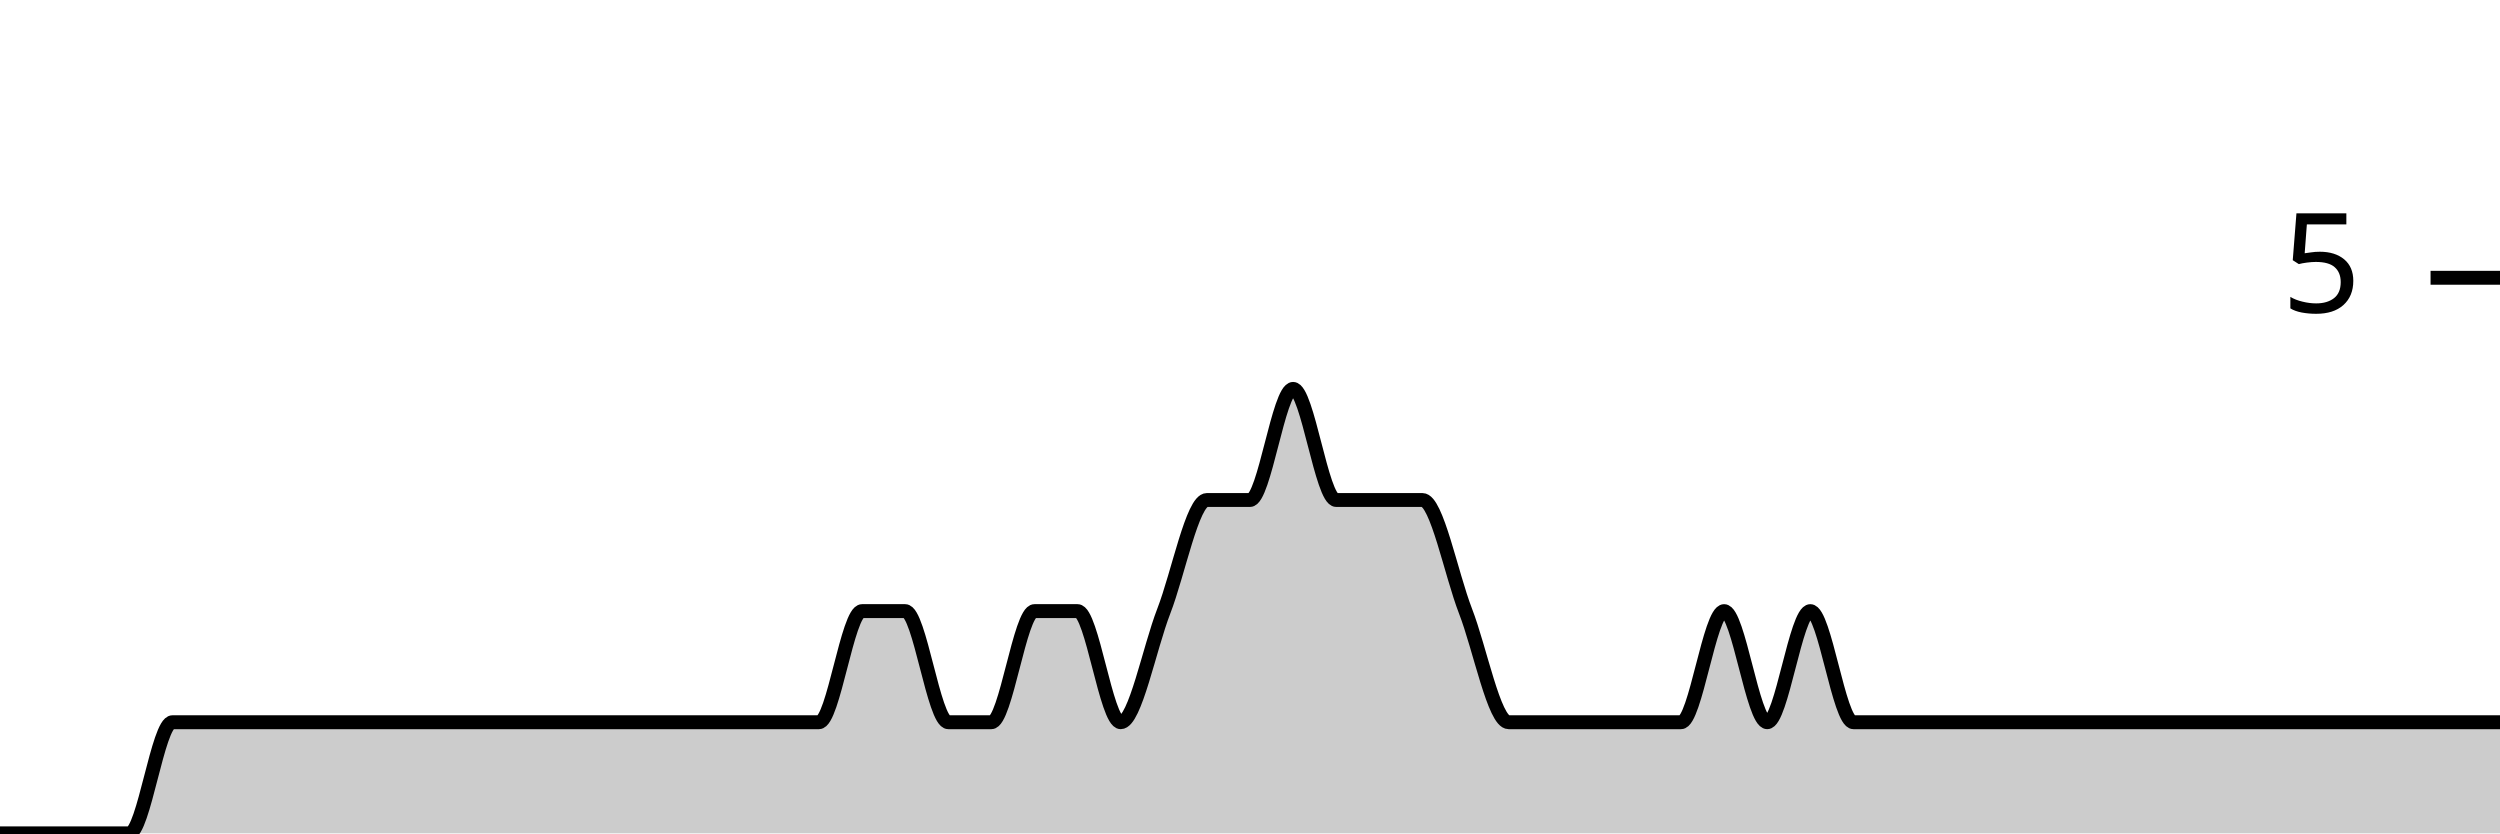
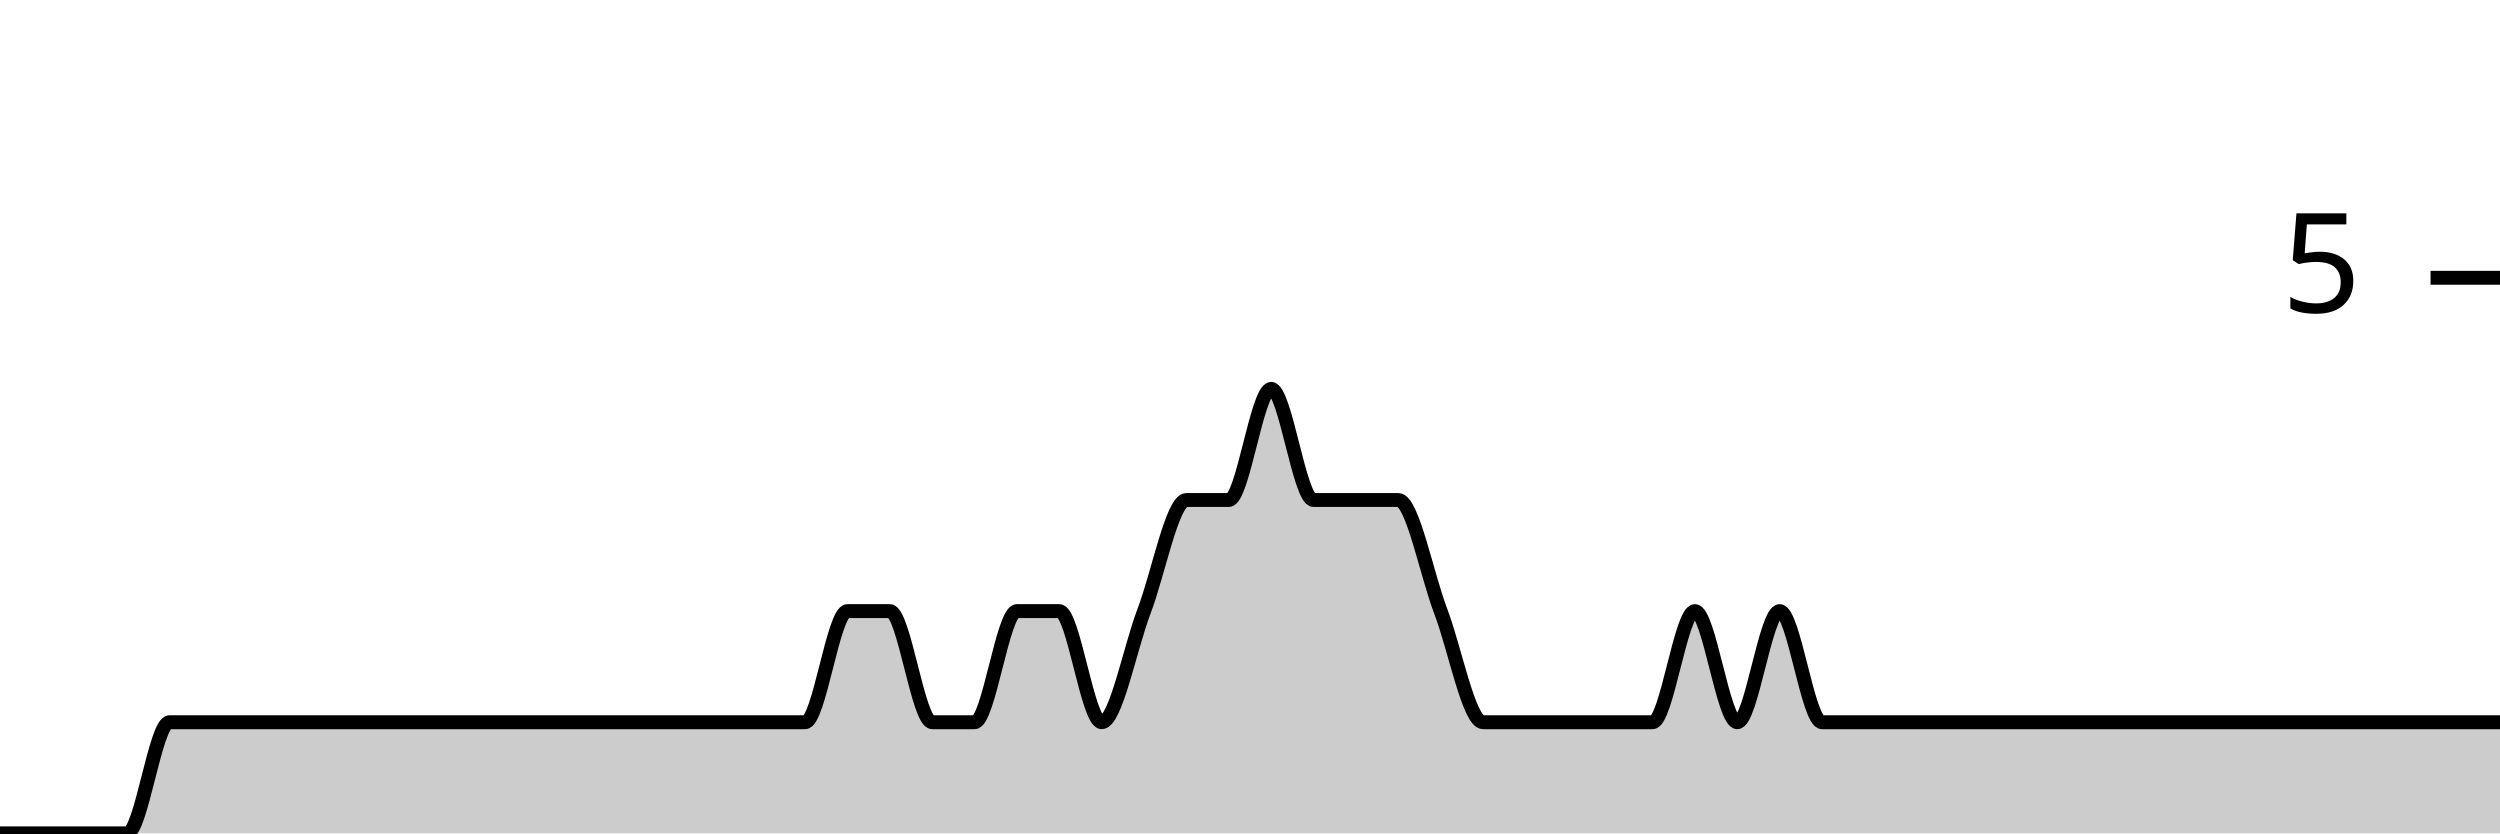
<svg xmlns="http://www.w3.org/2000/svg" viewBox="0 0 180 60">
  <g transform="translate(0,20)">
-     <path class="area" fill="rgba(0, 0, 0, 0.2)" d="M0,40C1.034,40,2.069,40,3.103,40C4.138,40,5.172,40,6.207,40C7.241,40,8.276,40,9.31,40C10.345,40,11.379,32,12.414,32C13.448,32,14.483,32,15.517,32C16.552,32,17.586,32,18.621,32C19.655,32,20.69,32,21.724,32C22.759,32,23.793,32,24.828,32C25.862,32,26.897,32,27.931,32C28.966,32,30,32,31.034,32C32.069,32,33.103,32,34.138,32C35.172,32,36.207,32,37.241,32C38.276,32,39.31,32,40.345,32C41.379,32,42.414,32,43.448,32C44.483,32,45.517,32,46.552,32C47.586,32,48.621,32,49.655,32C50.69,32,51.724,32,52.759,32C53.793,32,54.828,32,55.862,32C56.897,32,57.931,32,58.966,32C60,32,61.034,24,62.069,24C63.103,24,64.138,24,65.172,24C66.207,24,67.241,32,68.276,32C69.31,32,70.345,32,71.379,32C72.414,32,73.448,24,74.483,24C75.517,24,76.552,24,77.586,24C78.621,24,79.655,32,80.69,32C81.724,32,82.759,26.667,83.793,24C84.828,21.333,85.862,16,86.897,16C87.931,16,88.966,16,90,16C91.034,16,92.069,8,93.103,8C94.138,8,95.172,16,96.207,16C97.241,16,98.276,16,99.31,16C100.345,16,101.379,16,102.414,16C103.448,16,104.483,21.333,105.517,24C106.552,26.667,107.586,32,108.621,32C109.655,32,110.69,32,111.724,32C112.759,32,113.793,32,114.828,32C115.862,32,116.897,32,117.931,32C118.966,32,120,32,121.034,32C122.069,32,123.103,24,124.138,24C125.172,24,126.207,32,127.241,32C128.276,32,129.31,24,130.345,24C131.379,24,132.414,32,133.448,32C134.483,32,135.517,32,136.552,32C137.586,32,138.621,32,139.655,32C140.69,32,141.724,32,142.759,32C143.793,32,144.828,32,145.862,32C146.897,32,147.931,32,148.966,32C150,32,151.034,32,152.069,32C153.103,32,154.138,32,155.172,32C156.207,32,157.241,32,158.276,32C159.31,32,160.345,32,161.379,32C162.414,32,163.448,32,164.483,32C165.517,32,166.552,32,167.586,32C168.621,32,169.655,32,170.69,32C171.724,32,172.759,32,173.793,32C174.828,32,175.862,32,176.897,32C177.931,32,178.966,32,180,32L180,40C178.966,40,177.931,40,176.897,40C175.862,40,174.828,40,173.793,40C172.759,40,171.724,40,170.69,40C169.655,40,168.621,40,167.586,40C166.552,40,165.517,40,164.483,40C163.448,40,162.414,40,161.379,40C160.345,40,159.31,40,158.276,40C157.241,40,156.207,40,155.172,40C154.138,40,153.103,40,152.069,40C151.034,40,150,40,148.966,40C147.931,40,146.897,40,145.862,40C144.828,40,143.793,40,142.759,40C141.724,40,140.69,40,139.655,40C138.621,40,137.586,40,136.552,40C135.517,40,134.483,40,133.448,40C132.414,40,131.379,40,130.345,40C129.31,40,128.276,40,127.241,40C126.207,40,125.172,40,124.138,40C123.103,40,122.069,40,121.034,40C120,40,118.966,40,117.931,40C116.897,40,115.862,40,114.828,40C113.793,40,112.759,40,111.724,40C110.69,40,109.655,40,108.621,40C107.586,40,106.552,40,105.517,40C104.483,40,103.448,40,102.414,40C101.379,40,100.345,40,99.31,40C98.276,40,97.241,40,96.207,40C95.172,40,94.138,40,93.103,40C92.069,40,91.034,40,90,40C88.966,40,87.931,40,86.897,40C85.862,40,84.828,40,83.793,40C82.759,40,81.724,40,80.69,40C79.655,40,78.621,40,77.586,40C76.552,40,75.517,40,74.483,40C73.448,40,72.414,40,71.379,40C70.345,40,69.31,40,68.276,40C67.241,40,66.207,40,65.172,40C64.138,40,63.103,40,62.069,40C61.034,40,60,40,58.966,40C57.931,40,56.897,40,55.862,40C54.828,40,53.793,40,52.759,40C51.724,40,50.69,40,49.655,40C48.621,40,47.586,40,46.552,40C45.517,40,44.483,40,43.448,40C42.414,40,41.379,40,40.345,40C39.31,40,38.276,40,37.241,40C36.207,40,35.172,40,34.138,40C33.103,40,32.069,40,31.034,40C30,40,28.966,40,27.931,40C26.897,40,25.862,40,24.828,40C23.793,40,22.759,40,21.724,40C20.69,40,19.655,40,18.621,40C17.586,40,16.552,40,15.517,40C14.483,40,13.448,40,12.414,40C11.379,40,10.345,40,9.31,40C8.276,40,7.241,40,6.207,40C5.172,40,4.138,40,3.103,40C2.069,40,1.034,40,0,40Z" />
-     <path class="line" stroke="black" fill="none" d="M0,40C1.034,40,2.069,40,3.103,40C4.138,40,5.172,40,6.207,40C7.241,40,8.276,40,9.31,40C10.345,40,11.379,32,12.414,32C13.448,32,14.483,32,15.517,32C16.552,32,17.586,32,18.621,32C19.655,32,20.69,32,21.724,32C22.759,32,23.793,32,24.828,32C25.862,32,26.897,32,27.931,32C28.966,32,30,32,31.034,32C32.069,32,33.103,32,34.138,32C35.172,32,36.207,32,37.241,32C38.276,32,39.31,32,40.345,32C41.379,32,42.414,32,43.448,32C44.483,32,45.517,32,46.552,32C47.586,32,48.621,32,49.655,32C50.69,32,51.724,32,52.759,32C53.793,32,54.828,32,55.862,32C56.897,32,57.931,32,58.966,32C60,32,61.034,24,62.069,24C63.103,24,64.138,24,65.172,24C66.207,24,67.241,32,68.276,32C69.31,32,70.345,32,71.379,32C72.414,32,73.448,24,74.483,24C75.517,24,76.552,24,77.586,24C78.621,24,79.655,32,80.69,32C81.724,32,82.759,26.667,83.793,24C84.828,21.333,85.862,16,86.897,16C87.931,16,88.966,16,90,16C91.034,16,92.069,8,93.103,8C94.138,8,95.172,16,96.207,16C97.241,16,98.276,16,99.31,16C100.345,16,101.379,16,102.414,16C103.448,16,104.483,21.333,105.517,24C106.552,26.667,107.586,32,108.621,32C109.655,32,110.69,32,111.724,32C112.759,32,113.793,32,114.828,32C115.862,32,116.897,32,117.931,32C118.966,32,120,32,121.034,32C122.069,32,123.103,24,124.138,24C125.172,24,126.207,32,127.241,32C128.276,32,129.31,24,130.345,24C131.379,24,132.414,32,133.448,32C134.483,32,135.517,32,136.552,32C137.586,32,138.621,32,139.655,32C140.69,32,141.724,32,142.759,32C143.793,32,144.828,32,145.862,32C146.897,32,147.931,32,148.966,32C150,32,151.034,32,152.069,32C153.103,32,154.138,32,155.172,32C156.207,32,157.241,32,158.276,32C159.31,32,160.345,32,161.379,32C162.414,32,163.448,32,164.483,32C165.517,32,166.552,32,167.586,32C168.621,32,169.655,32,170.69,32C171.724,32,172.759,32,173.793,32C174.828,32,175.862,32,176.897,32C177.931,32,178.966,32,180,32" />
+     <path class="area" fill="rgba(0, 0, 0, 0.2)" d="M0,40C1.017,40,2.034,40,3.051,40C4.068,40,5.085,40,6.102,40C7.119,40,8.136,40,9.153,40C10.169,40,11.186,32,12.203,32C13.22,32,14.237,32,15.254,32C16.271,32,17.288,32,18.305,32C19.322,32,20.339,32,21.356,32C22.373,32,23.39,32,24.407,32C25.424,32,26.441,32,27.458,32C28.475,32,29.492,32,30.508,32C31.525,32,32.542,32,33.559,32C34.576,32,35.593,32,36.61,32C37.627,32,38.644,32,39.661,32C40.678,32,41.695,32,42.712,32C43.729,32,44.746,32,45.763,32C46.78,32,47.797,32,48.814,32C49.831,32,50.847,32,51.864,32C52.881,32,53.898,32,54.915,32C55.932,32,56.949,32,57.966,32C58.983,32,60,24,61.017,24C62.034,24,63.051,24,64.068,24C65.085,24,66.102,32,67.119,32C68.136,32,69.153,32,70.169,32C71.186,32,72.203,24,73.22,24C74.237,24,75.254,24,76.271,24C77.288,24,78.305,32,79.322,32C80.339,32,81.356,26.667,82.373,24C83.39,21.333,84.407,16,85.424,16C86.441,16,87.458,16,88.475,16C89.492,16,90.508,8,91.525,8C92.542,8,93.559,16,94.576,16C95.593,16,96.61,16,97.627,16C98.644,16,99.661,16,100.678,16C101.695,16,102.712,21.333,103.729,24C104.746,26.667,105.763,32,106.78,32C107.797,32,108.814,32,109.831,32C110.847,32,111.864,32,112.881,32C113.898,32,114.915,32,115.932,32C116.949,32,117.966,32,118.983,32C120,32,121.017,24,122.034,24C123.051,24,124.068,32,125.085,32C126.102,32,127.119,24,128.136,24C129.153,24,130.169,32,131.186,32C132.203,32,133.22,32,134.237,32C135.254,32,136.271,32,137.288,32C138.305,32,139.322,32,140.339,32C141.356,32,142.373,32,143.39,32C144.407,32,145.424,32,146.441,32C147.458,32,148.475,32,149.492,32C150.508,32,151.525,32,152.542,32C153.559,32,154.576,32,155.593,32C156.61,32,157.627,32,158.644,32C159.661,32,160.678,32,161.695,32C162.712,32,163.729,32,164.746,32C165.763,32,166.78,32,167.797,32C168.814,32,169.831,32,170.847,32C171.864,32,172.881,32,173.898,32C174.915,32,175.932,32,176.949,32C177.966,32,178.983,32,180,32L180,40C178.983,40,177.966,40,176.949,40C175.932,40,174.915,40,173.898,40C172.881,40,171.864,40,170.847,40C169.831,40,168.814,40,167.797,40C166.78,40,165.763,40,164.746,40C163.729,40,162.712,40,161.695,40C160.678,40,159.661,40,158.644,40C157.627,40,156.61,40,155.593,40C154.576,40,153.559,40,152.542,40C151.525,40,150.508,40,149.492,40C148.475,40,147.458,40,146.441,40C145.424,40,144.407,40,143.39,40C142.373,40,141.356,40,140.339,40C139.322,40,138.305,40,137.288,40C136.271,40,135.254,40,134.237,40C133.22,40,132.203,40,131.186,40C130.169,40,129.153,40,128.136,40C127.119,40,126.102,40,125.085,40C124.068,40,123.051,40,122.034,40C121.017,40,120,40,118.983,40C117.966,40,116.949,40,115.932,40C114.915,40,113.898,40,112.881,40C111.864,40,110.847,40,109.831,40C108.814,40,107.797,40,106.78,40C105.763,40,104.746,40,103.729,40C102.712,40,101.695,40,100.678,40C99.661,40,98.644,40,97.627,40C96.61,40,95.593,40,94.576,40C93.559,40,92.542,40,91.525,40C90.508,40,89.492,40,88.475,40C87.458,40,86.441,40,85.424,40C84.407,40,83.39,40,82.373,40C81.356,40,80.339,40,79.322,40C78.305,40,77.288,40,76.271,40C75.254,40,74.237,40,73.22,40C72.203,40,71.186,40,70.169,40C69.153,40,68.136,40,67.119,40C66.102,40,65.085,40,64.068,40C63.051,40,62.034,40,61.017,40C60,40,58.983,40,57.966,40C56.949,40,55.932,40,54.915,40C53.898,40,52.881,40,51.864,40C50.847,40,49.831,40,48.814,40C47.797,40,46.78,40,45.763,40C44.746,40,43.729,40,42.712,40C41.695,40,40.678,40,39.661,40C38.644,40,37.627,40,36.61,40C35.593,40,34.576,40,33.559,40C32.542,40,31.525,40,30.508,40C29.492,40,28.475,40,27.458,40C26.441,40,25.424,40,24.407,40C23.39,40,22.373,40,21.356,40C20.339,40,19.322,40,18.305,40C17.288,40,16.271,40,15.254,40C14.237,40,13.22,40,12.203,40C11.186,40,10.169,40,9.153,40C8.136,40,7.119,40,6.102,40C5.085,40,4.068,40,3.051,40C2.034,40,1.017,40,0,40Z" />
+     <path class="line" stroke="black" fill="none" d="M0,40C1.017,40,2.034,40,3.051,40C4.068,40,5.085,40,6.102,40C7.119,40,8.136,40,9.153,40C10.169,40,11.186,32,12.203,32C13.22,32,14.237,32,15.254,32C16.271,32,17.288,32,18.305,32C19.322,32,20.339,32,21.356,32C22.373,32,23.39,32,24.407,32C25.424,32,26.441,32,27.458,32C28.475,32,29.492,32,30.508,32C31.525,32,32.542,32,33.559,32C34.576,32,35.593,32,36.61,32C37.627,32,38.644,32,39.661,32C40.678,32,41.695,32,42.712,32C43.729,32,44.746,32,45.763,32C46.78,32,47.797,32,48.814,32C49.831,32,50.847,32,51.864,32C52.881,32,53.898,32,54.915,32C55.932,32,56.949,32,57.966,32C58.983,32,60,24,61.017,24C62.034,24,63.051,24,64.068,24C65.085,24,66.102,32,67.119,32C68.136,32,69.153,32,70.169,32C71.186,32,72.203,24,73.22,24C74.237,24,75.254,24,76.271,24C77.288,24,78.305,32,79.322,32C80.339,32,81.356,26.667,82.373,24C83.39,21.333,84.407,16,85.424,16C86.441,16,87.458,16,88.475,16C89.492,16,90.508,8,91.525,8C92.542,8,93.559,16,94.576,16C95.593,16,96.61,16,97.627,16C98.644,16,99.661,16,100.678,16C101.695,16,102.712,21.333,103.729,24C104.746,26.667,105.763,32,106.78,32C107.797,32,108.814,32,109.831,32C110.847,32,111.864,32,112.881,32C113.898,32,114.915,32,115.932,32C116.949,32,117.966,32,118.983,32C120,32,121.017,24,122.034,24C123.051,24,124.068,32,125.085,32C126.102,32,127.119,24,128.136,24C129.153,24,130.169,32,131.186,32C132.203,32,133.22,32,134.237,32C135.254,32,136.271,32,137.288,32C138.305,32,139.322,32,140.339,32C141.356,32,142.373,32,143.39,32C144.407,32,145.424,32,146.441,32C147.458,32,148.475,32,149.492,32C150.508,32,151.525,32,152.542,32C153.559,32,154.576,32,155.593,32C156.61,32,157.627,32,158.644,32C159.661,32,160.678,32,161.695,32C162.712,32,163.729,32,164.746,32C165.763,32,166.78,32,167.797,32C168.814,32,169.831,32,170.847,32C171.864,32,172.881,32,173.898,32C174.915,32,175.932,32,176.949,32C177.966,32,178.983,32,180,32" />
    <path class="axis-ceiling" stroke-width="1" stroke="black" fill="none" d="M175,0L180,0" />
    <text class="axis-ceiling-label" font-family="sans-serif" text-anchor="end" font-size="10px" x="170" y="2.5">5</text>
  </g>
</svg>
